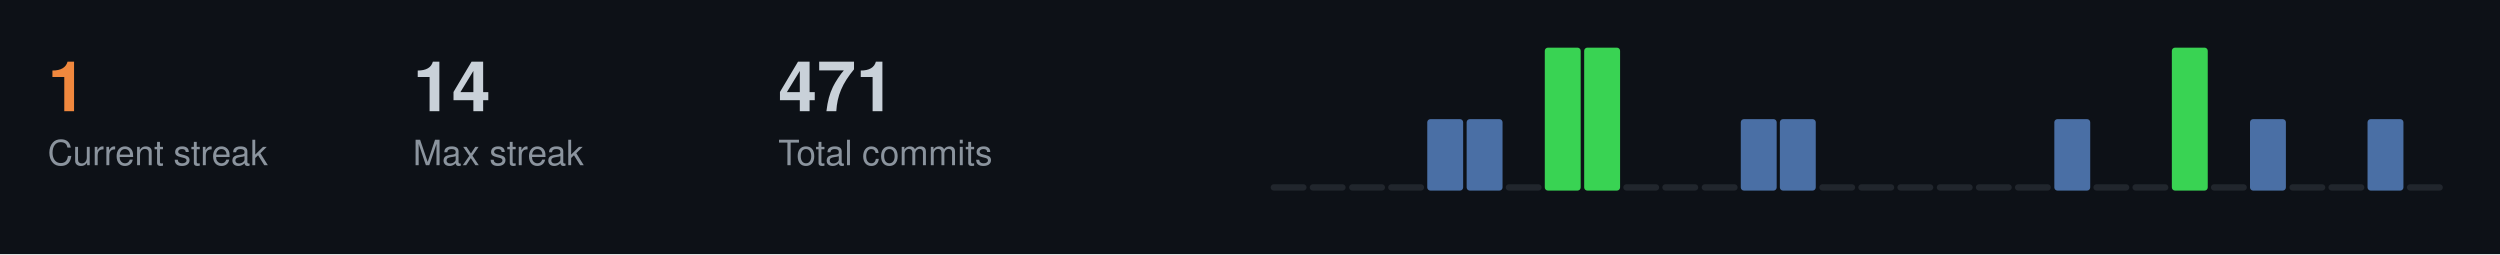
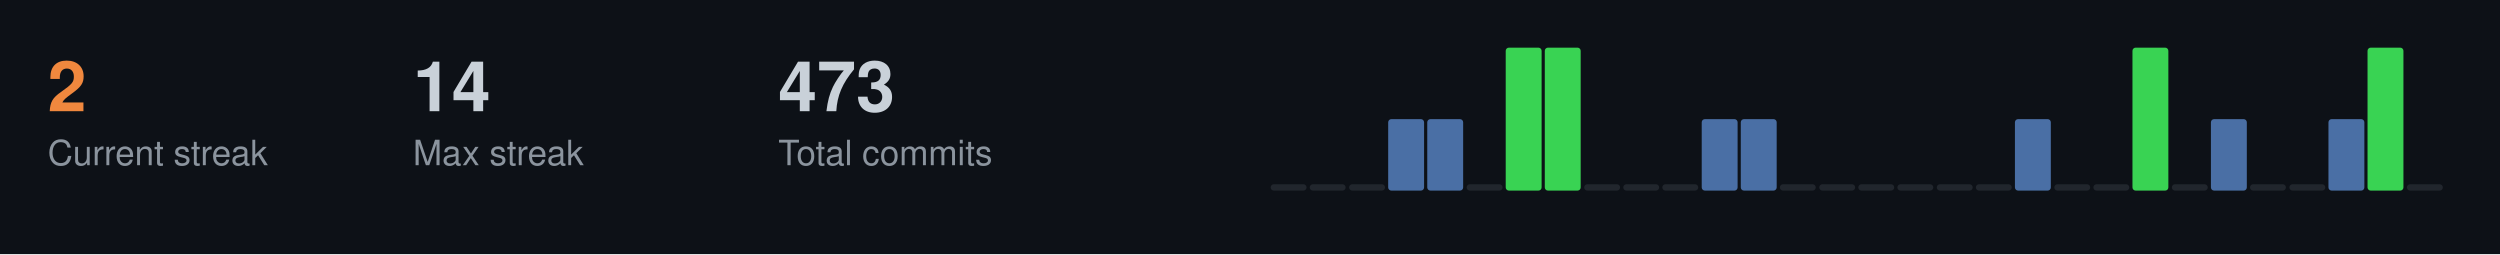
<svg xmlns="http://www.w3.org/2000/svg" width="787" height="80">
  <style>
  .title { font-size: 14px; fill: #c9d1d9; font-family: -apple-system, BlinkMacSystemFont, "Segoe UI", Helvetica, Arial, sans-serif; font-weight: 600; }
  .stat-label { font-size: 11px; fill: #8b949e; font-family: -apple-system, BlinkMacSystemFont, "Segoe UI", Helvetica, Arial, sans-serif; }
  .stat-value { font-size: 22px; fill: #c9d1d9; font-family: -apple-system, BlinkMacSystemFont, "Segoe UI", Helvetica, Arial, sans-serif; font-weight: 600; }
  .streak-fire { font-size: 22px; fill: #f0883e; font-family: -apple-system, BlinkMacSystemFont, "Segoe UI", Helvetica, Arial, sans-serif; font-weight: 600; }
</style>
  <rect width="787" height="80" fill="#0d1117" />
-   <text x="15" y="35" class="streak-fire">1</text>
+   <text x="15" y="35" class="streak-fire">2</text>
  <text x="15" y="52" class="stat-label">Current streak</text>
  <text x="130" y="35" class="stat-value">14</text>
  <text x="130" y="52" class="stat-label">Max streak</text>
-   <text x="245" y="35" class="stat-value">471</text>
+   <text x="245" y="35" class="stat-value">473</text>
  <text x="245" y="52" class="stat-label">Total commits</text>
  <rect x="400.0" y="58.0" width="11.3" height="2.0" fill="#21262d" rx="1" />
  <rect x="412.3" y="58.0" width="11.3" height="2.0" fill="#21262d" rx="1" />
  <rect x="424.7" y="58.0" width="11.3" height="2.0" fill="#21262d" rx="1" />
-   <rect x="437.0" y="58.0" width="11.3" height="2.0" fill="#21262d" rx="1" />
+   <rect x="437.0" y="37.5" width="11.3" height="22.5" fill="#4a6fa5" rx="1" />
  <rect x="449.3" y="37.5" width="11.3" height="22.5" fill="#4a6fa5" rx="1" />
-   <rect x="461.7" y="37.5" width="11.3" height="22.5" fill="#4a6fa5" rx="1" />
-   <rect x="474.0" y="58.0" width="11.3" height="2.0" fill="#21262d" rx="1" />
+   <rect x="461.7" y="58.0" width="11.3" height="2.0" fill="#21262d" rx="1" />
+   <rect x="474.0" y="15.0" width="11.3" height="45.0" fill="#39d353" rx="1" />
  <rect x="486.3" y="15.0" width="11.3" height="45.0" fill="#39d353" rx="1" />
-   <rect x="498.7" y="15.0" width="11.3" height="45.0" fill="#39d353" rx="1" />
+   <rect x="498.7" y="58.0" width="11.3" height="2.0" fill="#21262d" rx="1" />
  <rect x="511.0" y="58.0" width="11.3" height="2.0" fill="#21262d" rx="1" />
  <rect x="523.3" y="58.0" width="11.3" height="2.0" fill="#21262d" rx="1" />
-   <rect x="535.7" y="58.0" width="11.3" height="2.0" fill="#21262d" rx="1" />
+   <rect x="535.7" y="37.5" width="11.3" height="22.5" fill="#4a6fa5" rx="1" />
  <rect x="548.0" y="37.5" width="11.3" height="22.5" fill="#4a6fa5" rx="1" />
-   <rect x="560.3" y="37.5" width="11.3" height="22.5" fill="#4a6fa5" rx="1" />
+   <rect x="560.3" y="58.0" width="11.3" height="2.0" fill="#21262d" rx="1" />
  <rect x="572.7" y="58.0" width="11.3" height="2.0" fill="#21262d" rx="1" />
  <rect x="585.0" y="58.0" width="11.3" height="2.0" fill="#21262d" rx="1" />
  <rect x="597.3" y="58.0" width="11.3" height="2.0" fill="#21262d" rx="1" />
  <rect x="609.7" y="58.0" width="11.3" height="2.0" fill="#21262d" rx="1" />
  <rect x="622.0" y="58.0" width="11.3" height="2.0" fill="#21262d" rx="1" />
-   <rect x="634.3" y="58.0" width="11.3" height="2.0" fill="#21262d" rx="1" />
-   <rect x="646.7" y="37.5" width="11.3" height="22.5" fill="#4a6fa5" rx="1" />
+   <rect x="634.3" y="37.5" width="11.3" height="22.5" fill="#4a6fa5" rx="1" />
+   <rect x="646.7" y="58.0" width="11.3" height="2.0" fill="#21262d" rx="1" />
  <rect x="659.0" y="58.0" width="11.3" height="2.0" fill="#21262d" rx="1" />
-   <rect x="671.3" y="58.0" width="11.3" height="2.0" fill="#21262d" rx="1" />
-   <rect x="683.7" y="15.0" width="11.3" height="45.0" fill="#39d353" rx="1" />
-   <rect x="696.0" y="58.0" width="11.3" height="2.0" fill="#21262d" rx="1" />
-   <rect x="708.3" y="37.5" width="11.3" height="22.5" fill="#4a6fa5" rx="1" />
+   <rect x="671.3" y="15.0" width="11.3" height="45.0" fill="#39d353" rx="1" />
+   <rect x="683.7" y="58.0" width="11.3" height="2.0" fill="#21262d" rx="1" />
+   <rect x="696.0" y="37.5" width="11.3" height="22.5" fill="#4a6fa5" rx="1" />
+   <rect x="708.3" y="58.0" width="11.3" height="2.0" fill="#21262d" rx="1" />
  <rect x="720.7" y="58.0" width="11.3" height="2.0" fill="#21262d" rx="1" />
-   <rect x="733.0" y="58.0" width="11.3" height="2.0" fill="#21262d" rx="1" />
-   <rect x="745.3" y="37.5" width="11.3" height="22.5" fill="#4a6fa5" rx="1" />
+   <rect x="733.0" y="37.5" width="11.3" height="22.5" fill="#4a6fa5" rx="1" />
+   <rect x="745.3" y="15.0" width="11.3" height="45.0" fill="#39d353" rx="1" />
  <rect x="757.7" y="58.0" width="11.3" height="2.0" fill="#21262d" rx="1" />
</svg>
